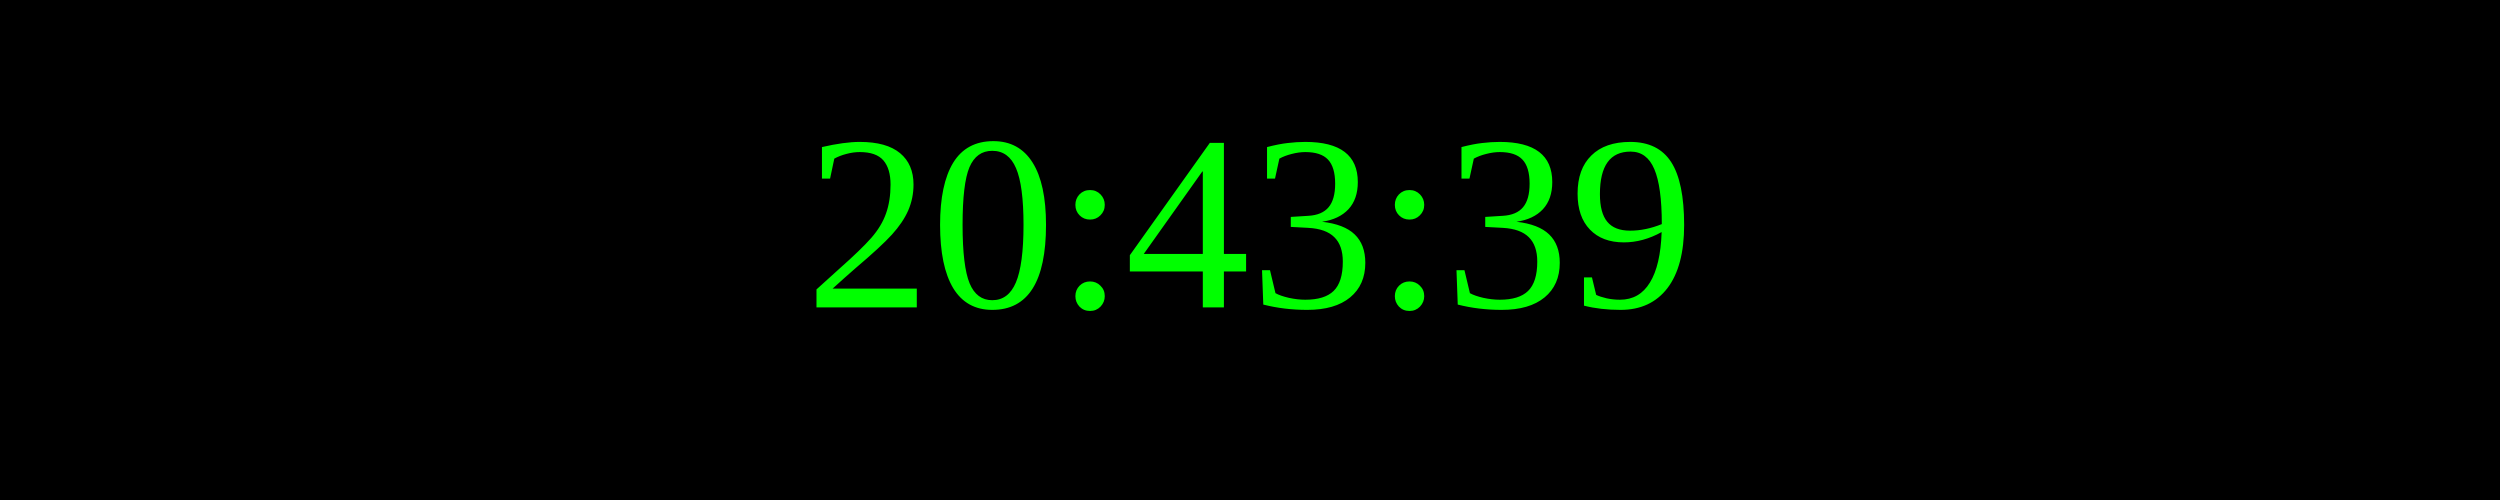
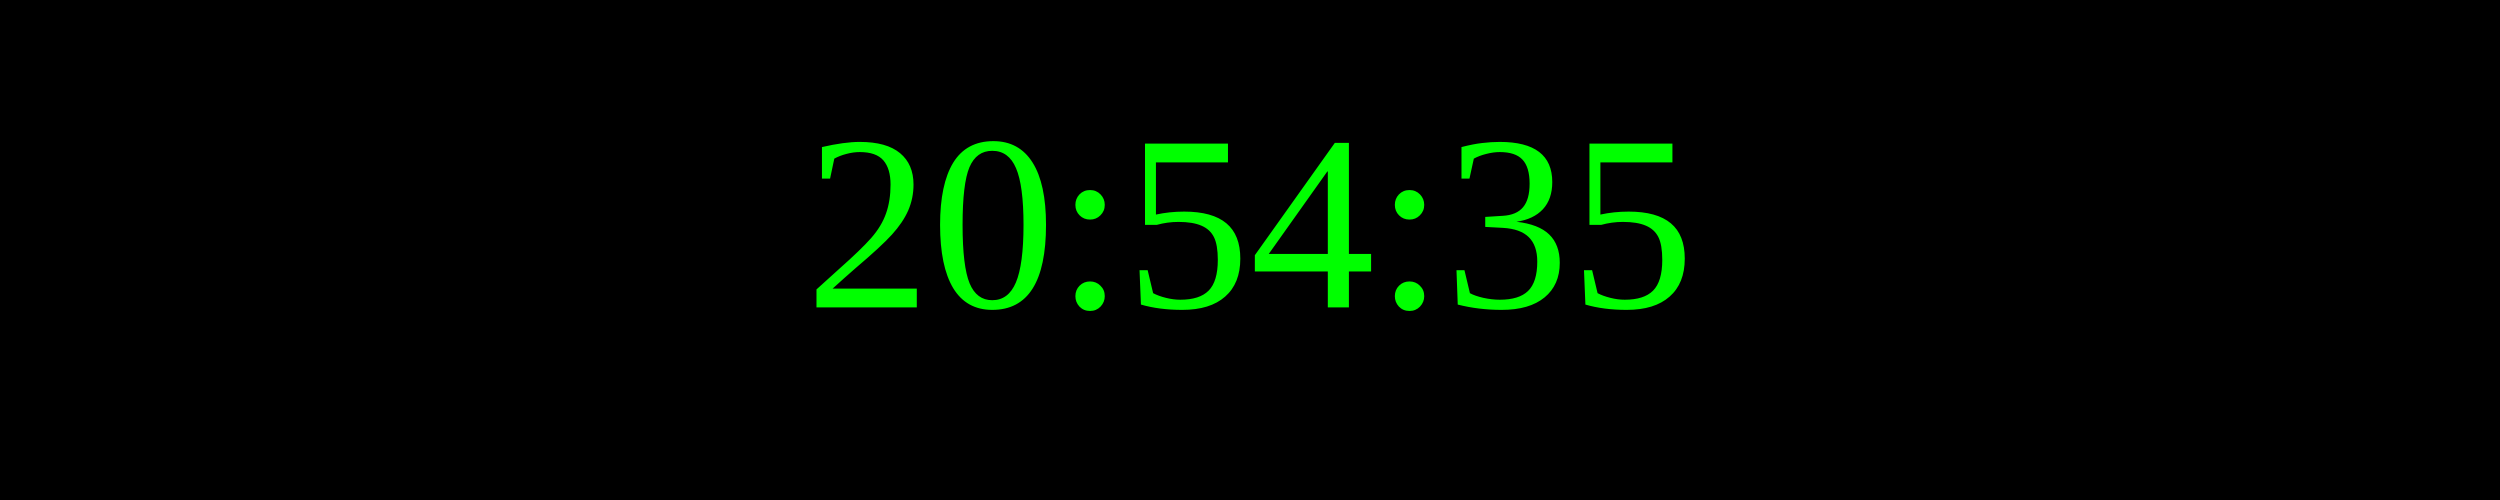
<svg xmlns="http://www.w3.org/2000/svg" width="250" height="50">
  <rect width="100%" height="100%" fill="black" />
  <text x="50%" y="50%" font-size="25" fill="lime" text-anchor="middle" dominant-baseline="middle">
- 20:43:39
+ 20:54:35
</text>
</svg>
